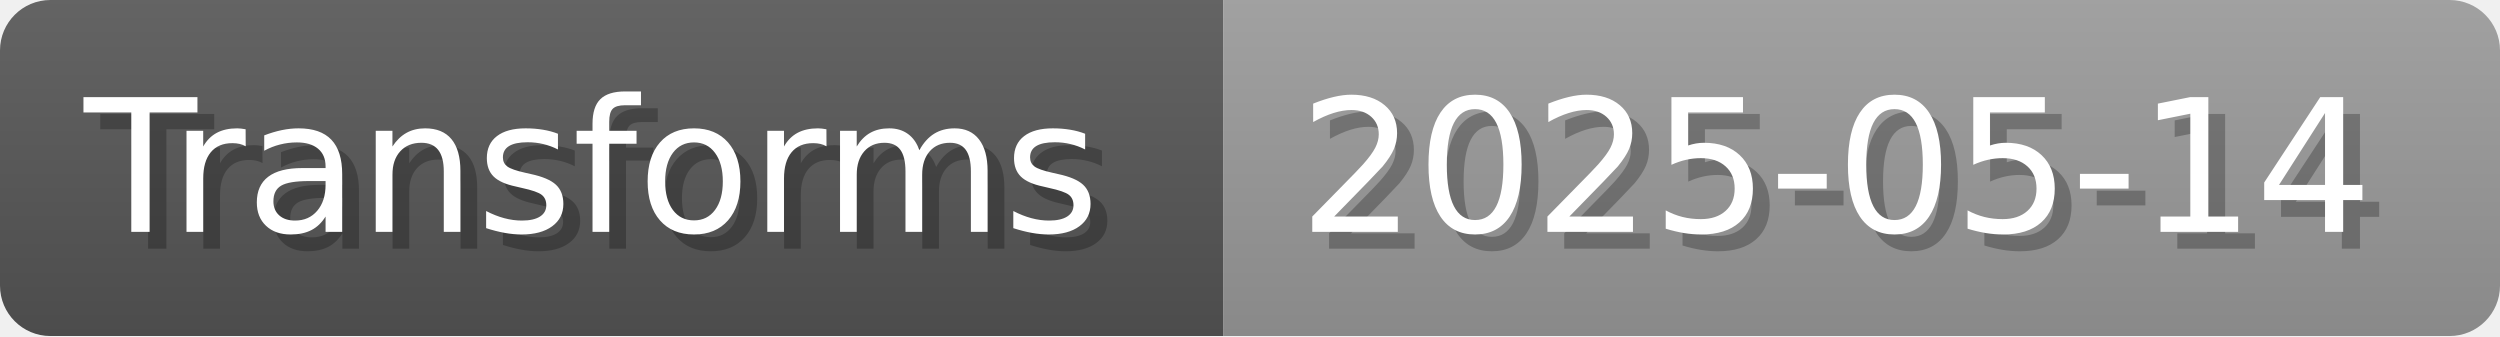
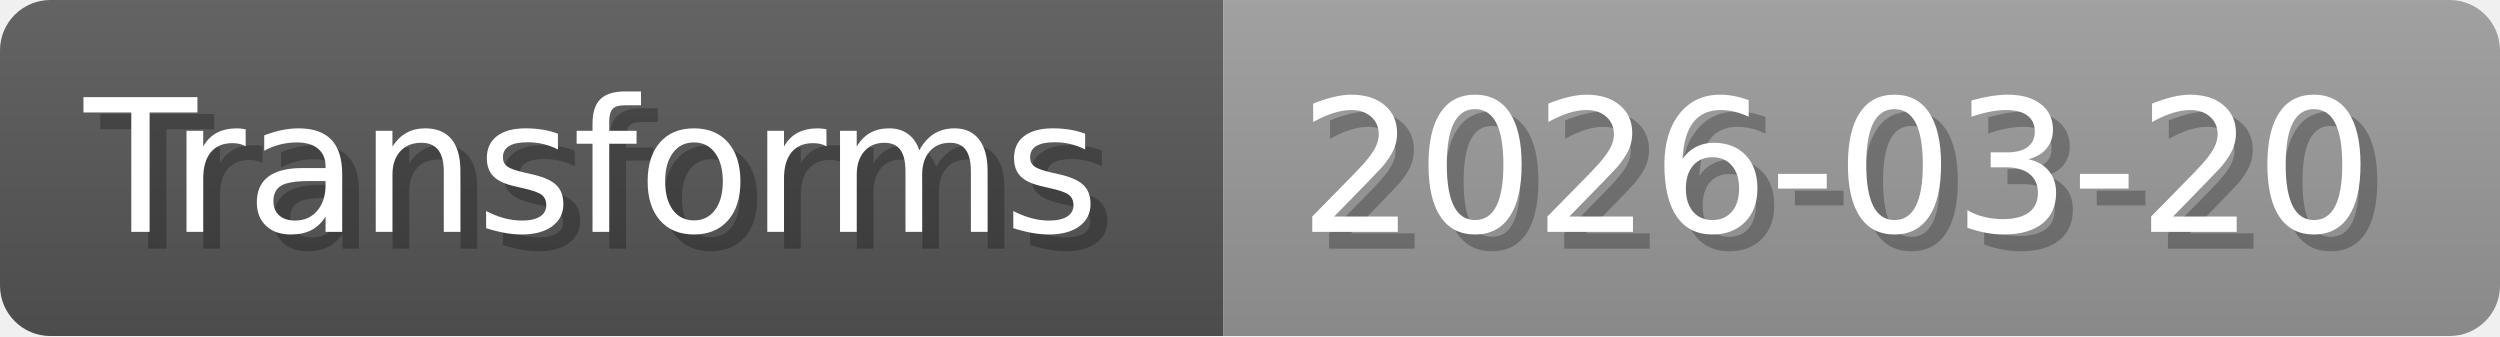
- <svg xmlns="http://www.w3.org/2000/svg" width="148.8" height="20" viewBox="0 0 1488 200" role="img" aria-label="Transforms: 2025-05-14">
+ <svg xmlns="http://www.w3.org/2000/svg" width="148.8" height="20" viewBox="0 0 1488 200" role="img" aria-label="Transforms: 2026-03-20">
  <linearGradient id="a" x2="0" y2="100%">
    <stop offset="0" stop-opacity=".1" stop-color="#EEE" />
    <stop offset="1" stop-opacity=".1" />
  </linearGradient>
  <mask id="m">
    <rect width="1488" height="200" rx="30" fill="#FFF" />
  </mask>
  <g mask="url(#m)">
    <rect width="728" height="200" fill="#555" />
    <rect width="760" height="200" fill="#999" x="728" />
    <rect width="1488" height="200" fill="url(#a)" />
  </g>
  <g aria-hidden="true" fill="#fff" text-anchor="start" font-family="Verdana,DejaVu Sans,sans-serif" font-size="110">
    <text x="60" y="148" textLength="628" fill="#000" opacity="0.25">Transforms</text>
    <text x="50" y="138" textLength="628">Transforms</text>
-     <text x="783" y="148" textLength="660" fill="#000" opacity="0.25">2025-05-14</text>
-     <text x="773" y="138" textLength="660">2025-05-14</text>
+     <text x="783" y="148" textLength="660" fill="#000" opacity="0.25">2026-03-20</text>
+     <text x="773" y="138" textLength="660">2026-03-20</text>
  </g>
</svg>
